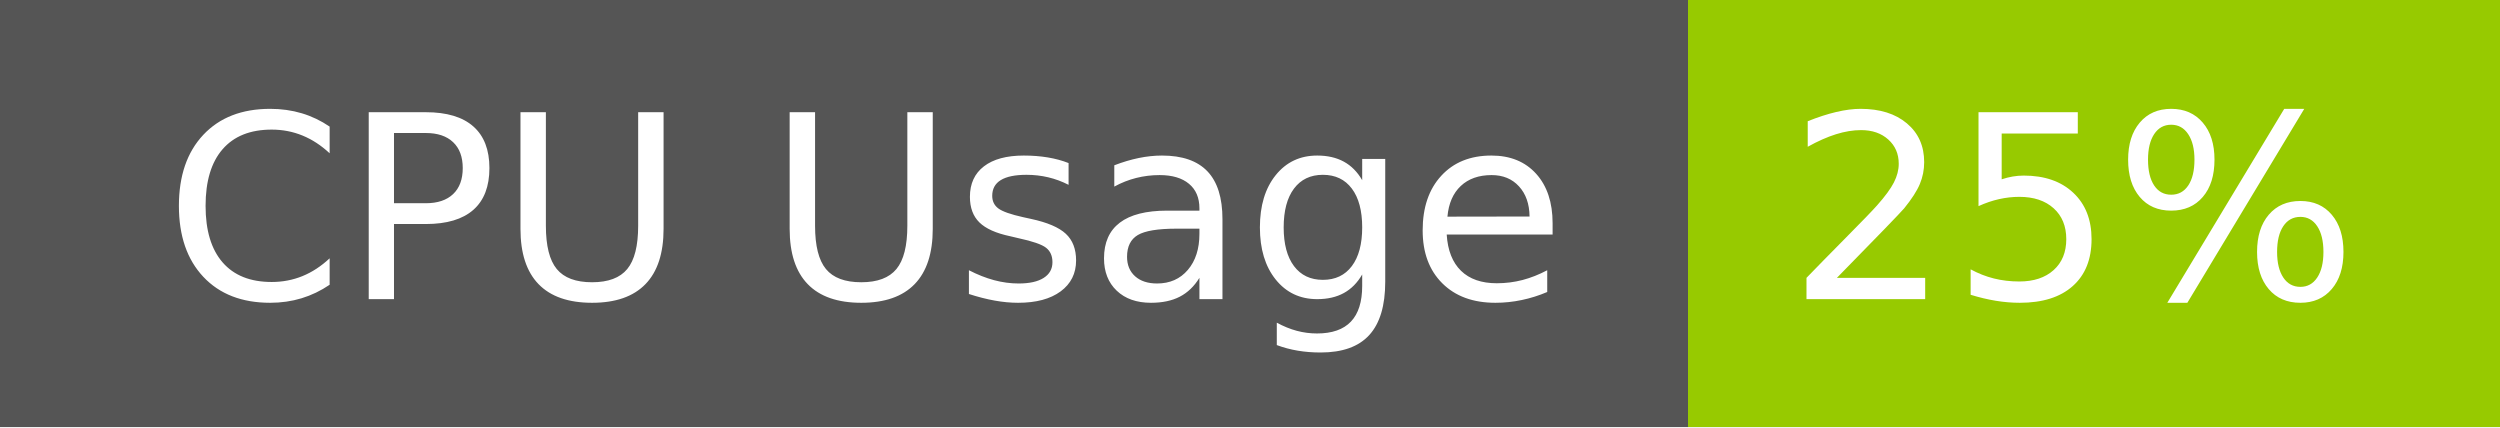
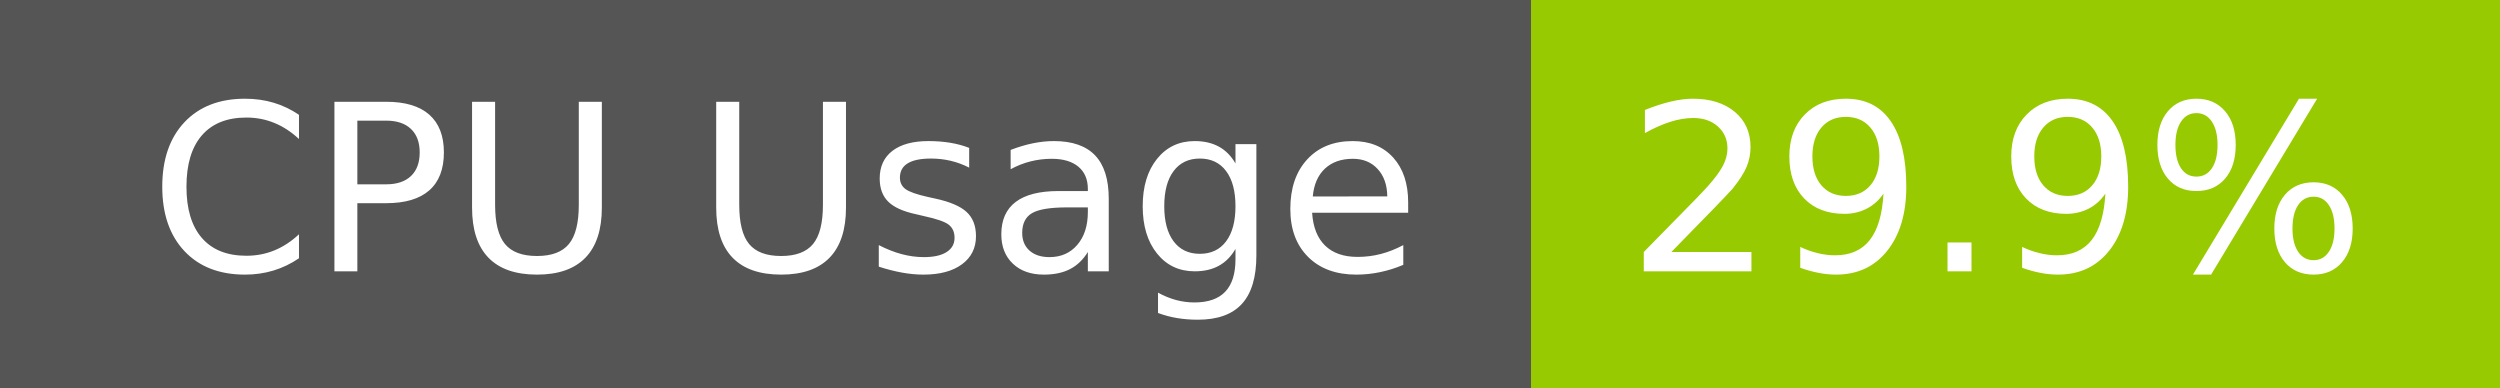
- <svg xmlns="http://www.w3.org/2000/svg" width="117" height="20" role="img" aria-label="CPU Usage: 25%">
+ <svg xmlns="http://www.w3.org/2000/svg" width="129" height="20" role="img" aria-label="CPU Usage: 29.9%">
  <g shape-rendering="crispEdges">
    <rect width="79" height="20" fill="#555" />
-     <rect x="79" width="38" height="20" fill="#97ca00" />
+     <rect x="79" width="50" height="20" fill="#97ca00" />
  </g>
  <g fill="#fff" text-anchor="middle" font-family="Verdana,Geneva,DejaVu Sans,sans-serif" text-rendering="geometricPrecision" font-size="120">
    <text x="405" y="140" transform="scale(.1)" fill="#fff" textLength="665">CPU Usage</text>
-     <text x="970" y="140" transform="scale(.1)" fill="#fff" textLength="276">25%</text>
+     <text x="1030" y="140" transform="scale(.1)" fill="#fff" textLength="390">29.9%</text>
  </g>
</svg>
